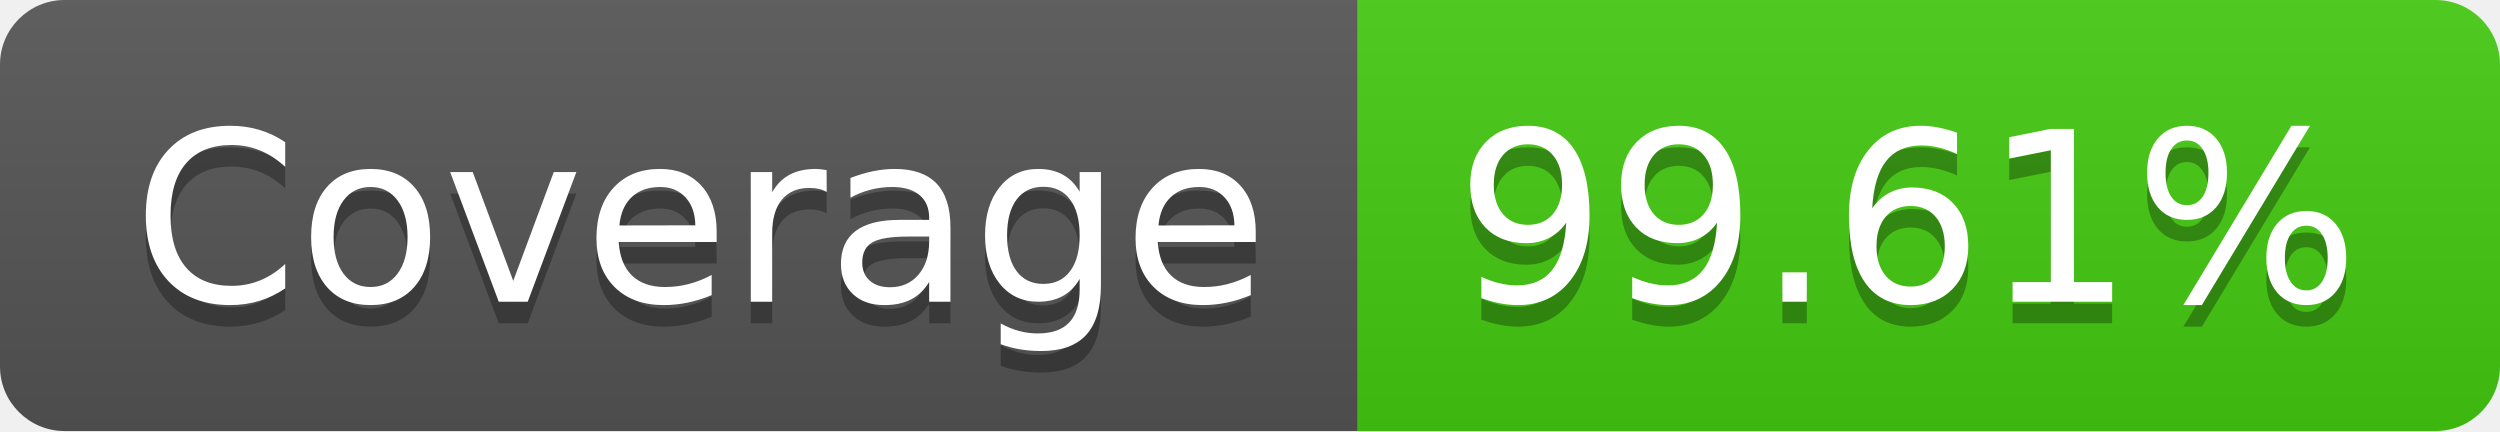
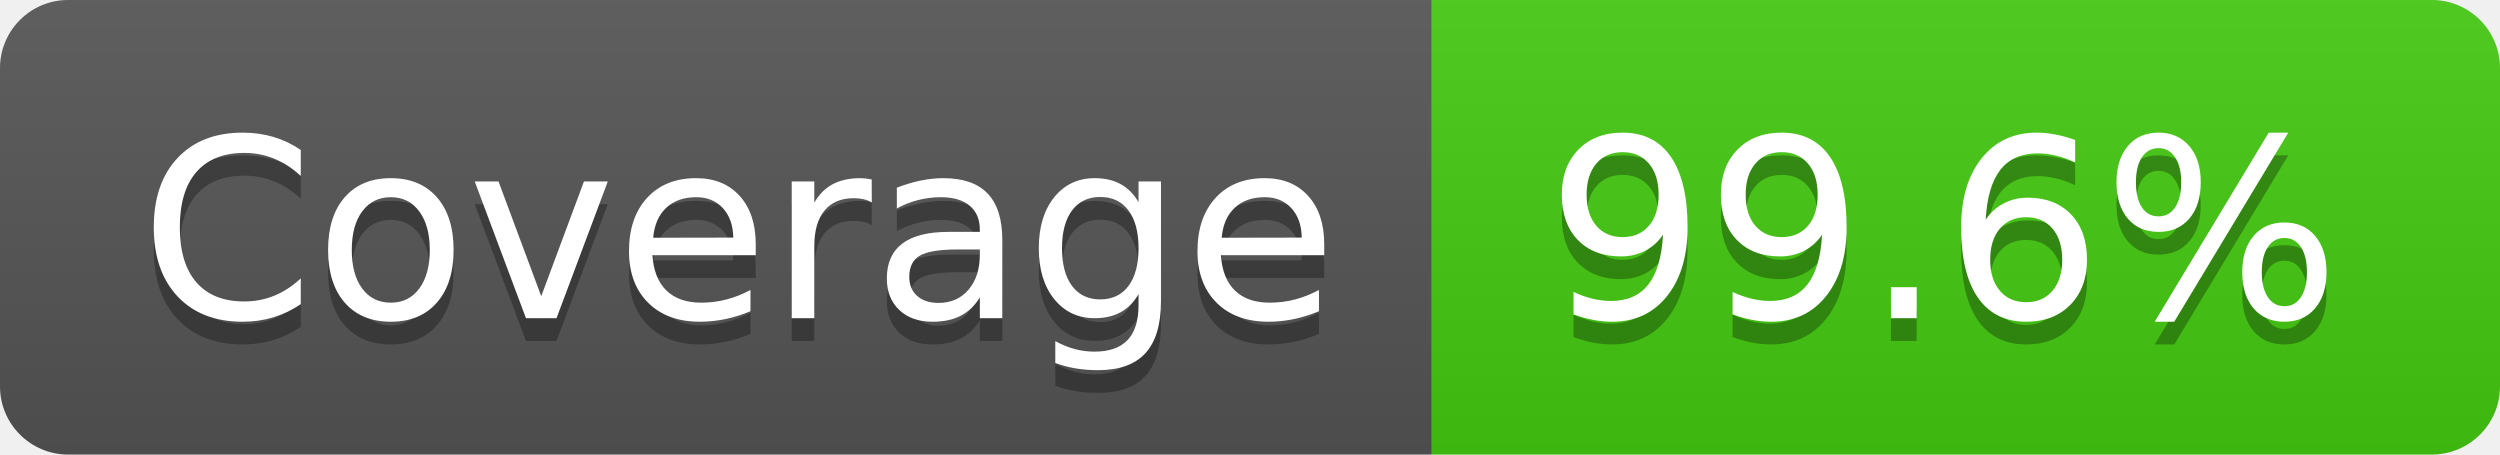
- <svg xmlns="http://www.w3.org/2000/svg" width="116" height="20" role="img" aria-label="Coverage: 99.61%">
+ <svg xmlns="http://www.w3.org/2000/svg" width="110" height="20" role="img" aria-label="Coverage: 99.6%">
  <linearGradient id="s" x2="0" y2="100%">
    <stop offset="0" stop-color="#bbb" stop-opacity=".1" />
    <stop offset="1" stop-opacity=".1" />
  </linearGradient>
  <clipPath id="r">
-     <rect width="116" height="20" rx="3" fill="#fff" />
+     <rect width="110" height="20" rx="3" fill="#fff" />
  </clipPath>
  <g clip-path="url(#r)">
    <rect width="63" height="20" fill="#555" />
-     <rect x="63" width="53" height="20" fill="#4c1" />
-     <rect width="116" height="20" fill="url(#s)" />
+     <rect x="63" width="47" height="20" fill="#4c1" />
+     <rect width="110" height="20" fill="url(#s)" />
  </g>
  <g fill="#fff" text-anchor="middle" font-family="Verdana,Geneva,DejaVu Sans,sans-serif" text-rendering="geometricPrecision" font-size="110">
    <text aria-hidden="true" x="325" y="150" fill="#010101" fill-opacity=".3" transform="scale(.1)" textLength="530">Coverage</text>
    <text x="325" y="140" transform="scale(.1)" fill="#fff" textLength="530">Coverage</text>
-     <text aria-hidden="true" x="885" y="150" fill="#010101" fill-opacity=".3" transform="scale(.1)" textLength="430">99.61%</text>
-     <text x="885" y="140" transform="scale(.1)" fill="#fff" textLength="430">99.61%</text>
+     <text aria-hidden="true" x="855" y="150" fill="#010101" fill-opacity=".3" transform="scale(.1)" textLength="370">99.6%</text>
+     <text x="855" y="140" transform="scale(.1)" fill="#fff" textLength="370">99.6%</text>
  </g>
</svg>
